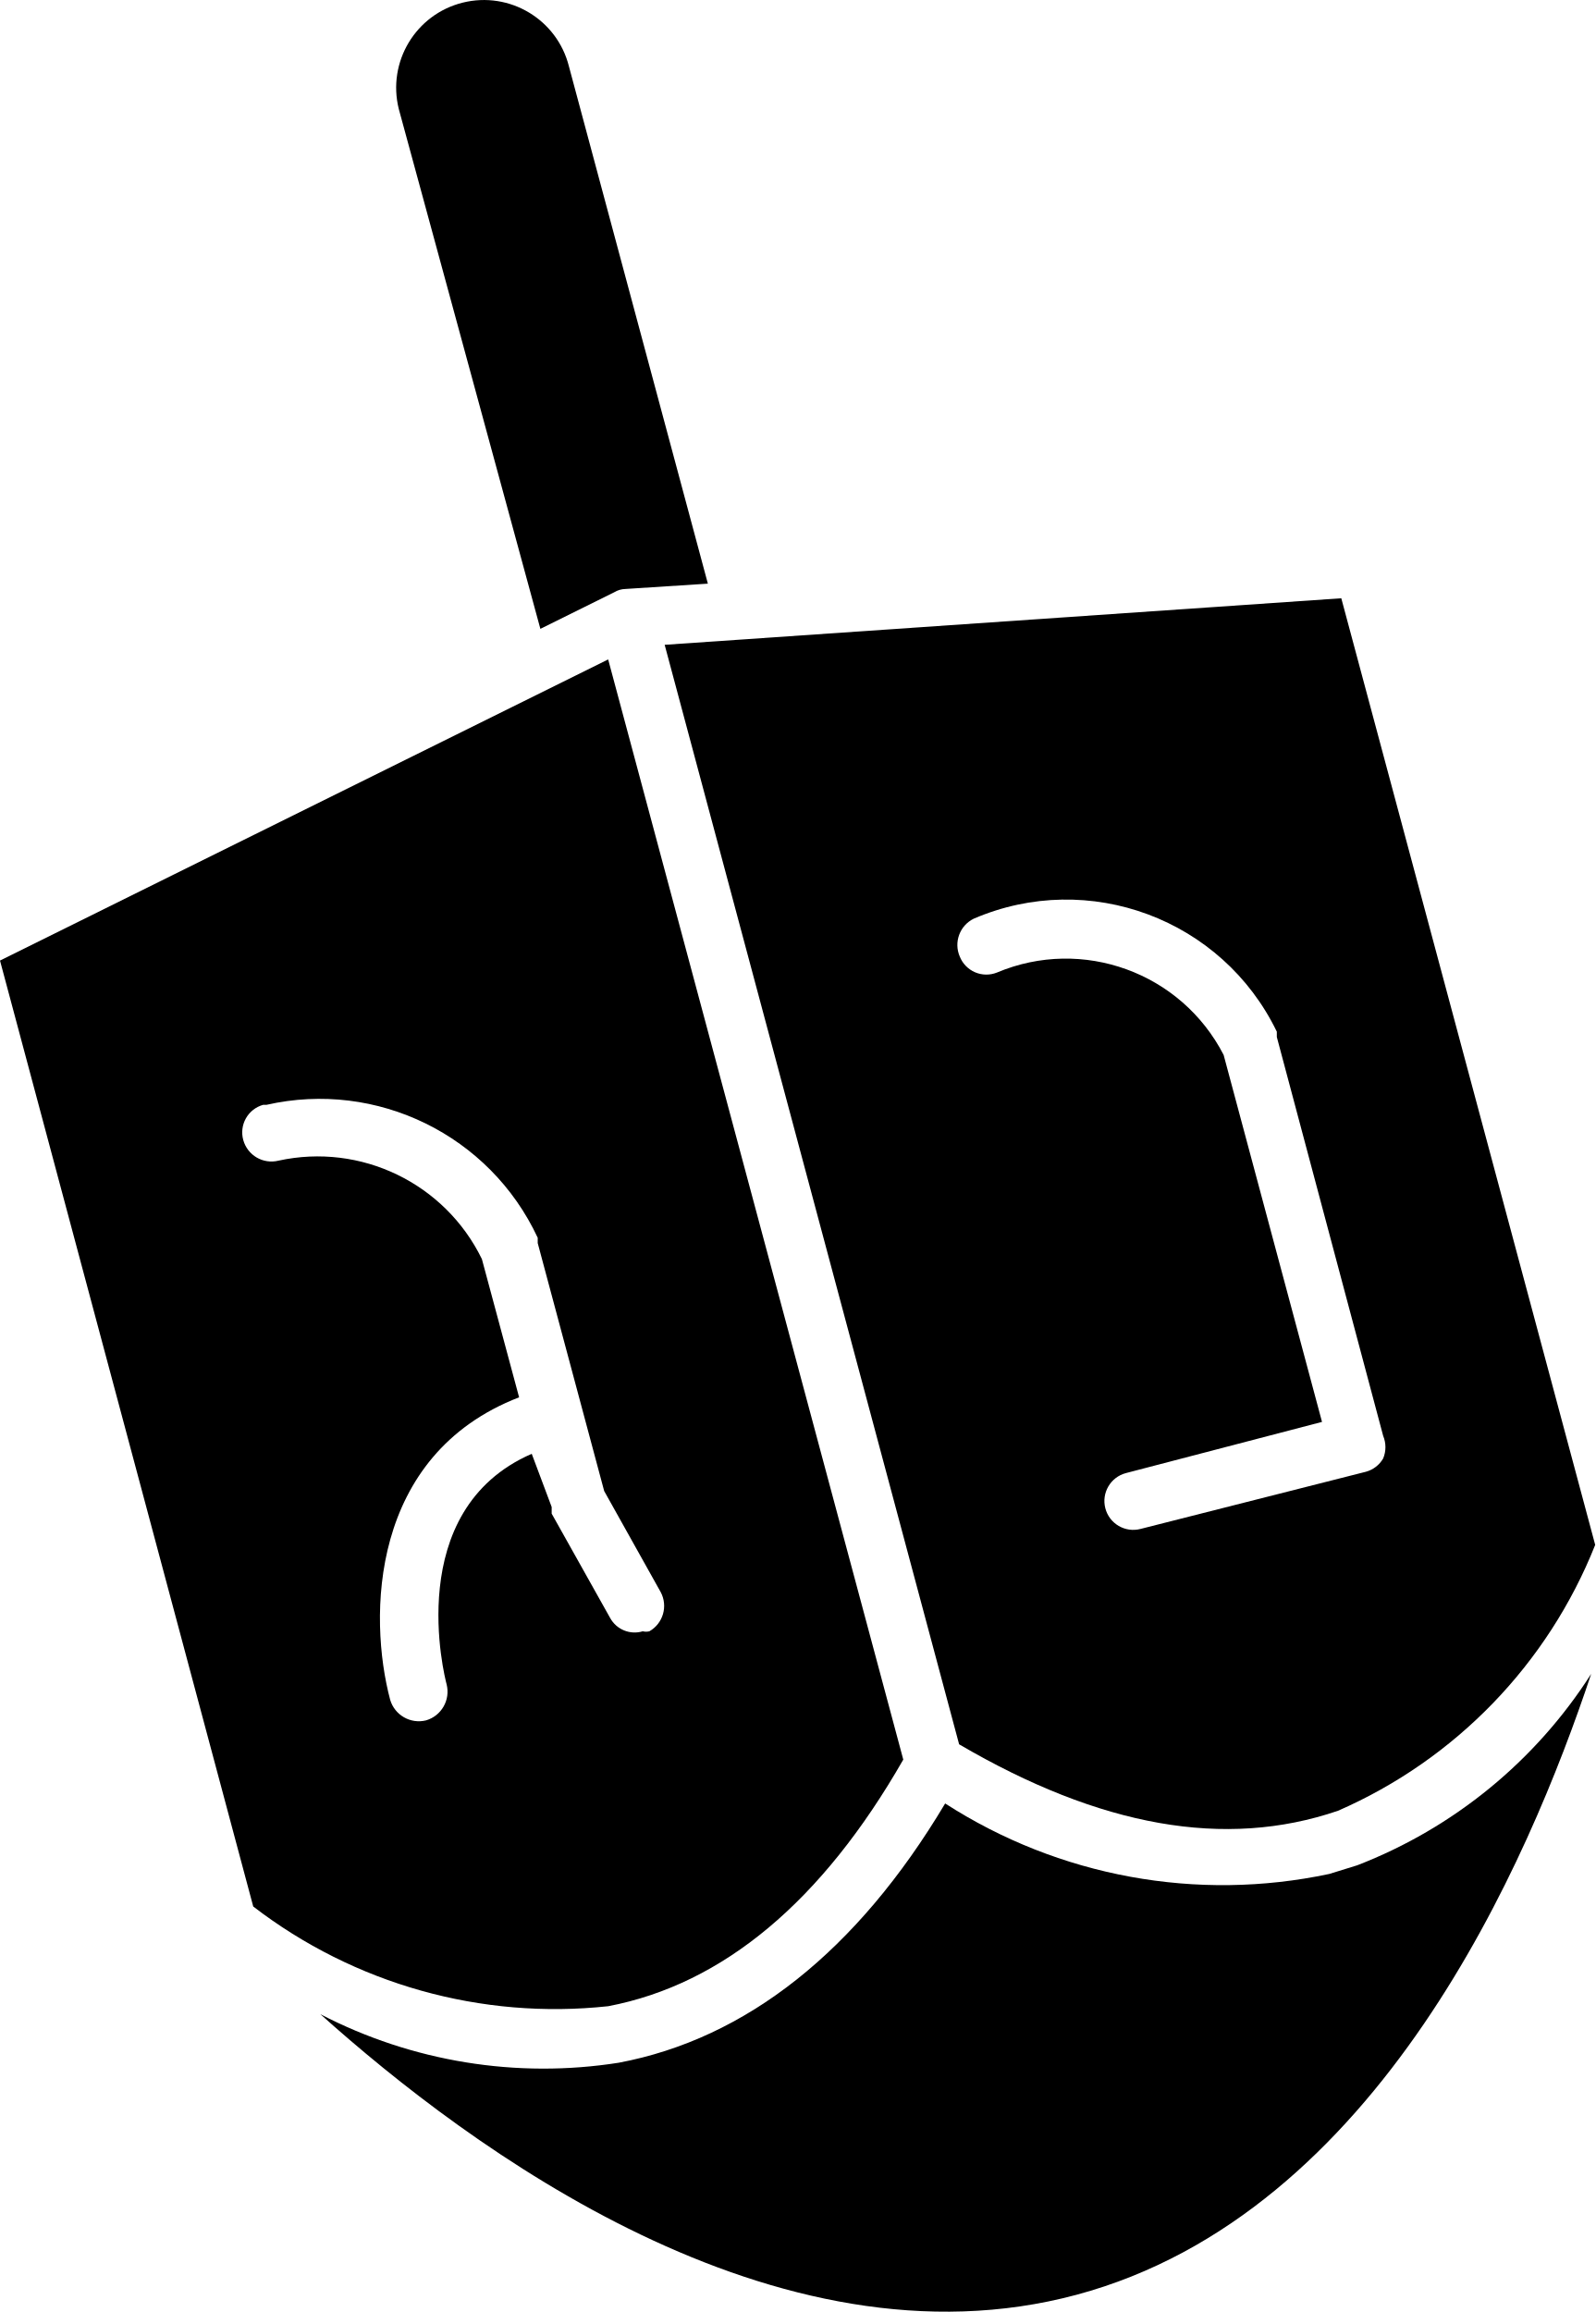
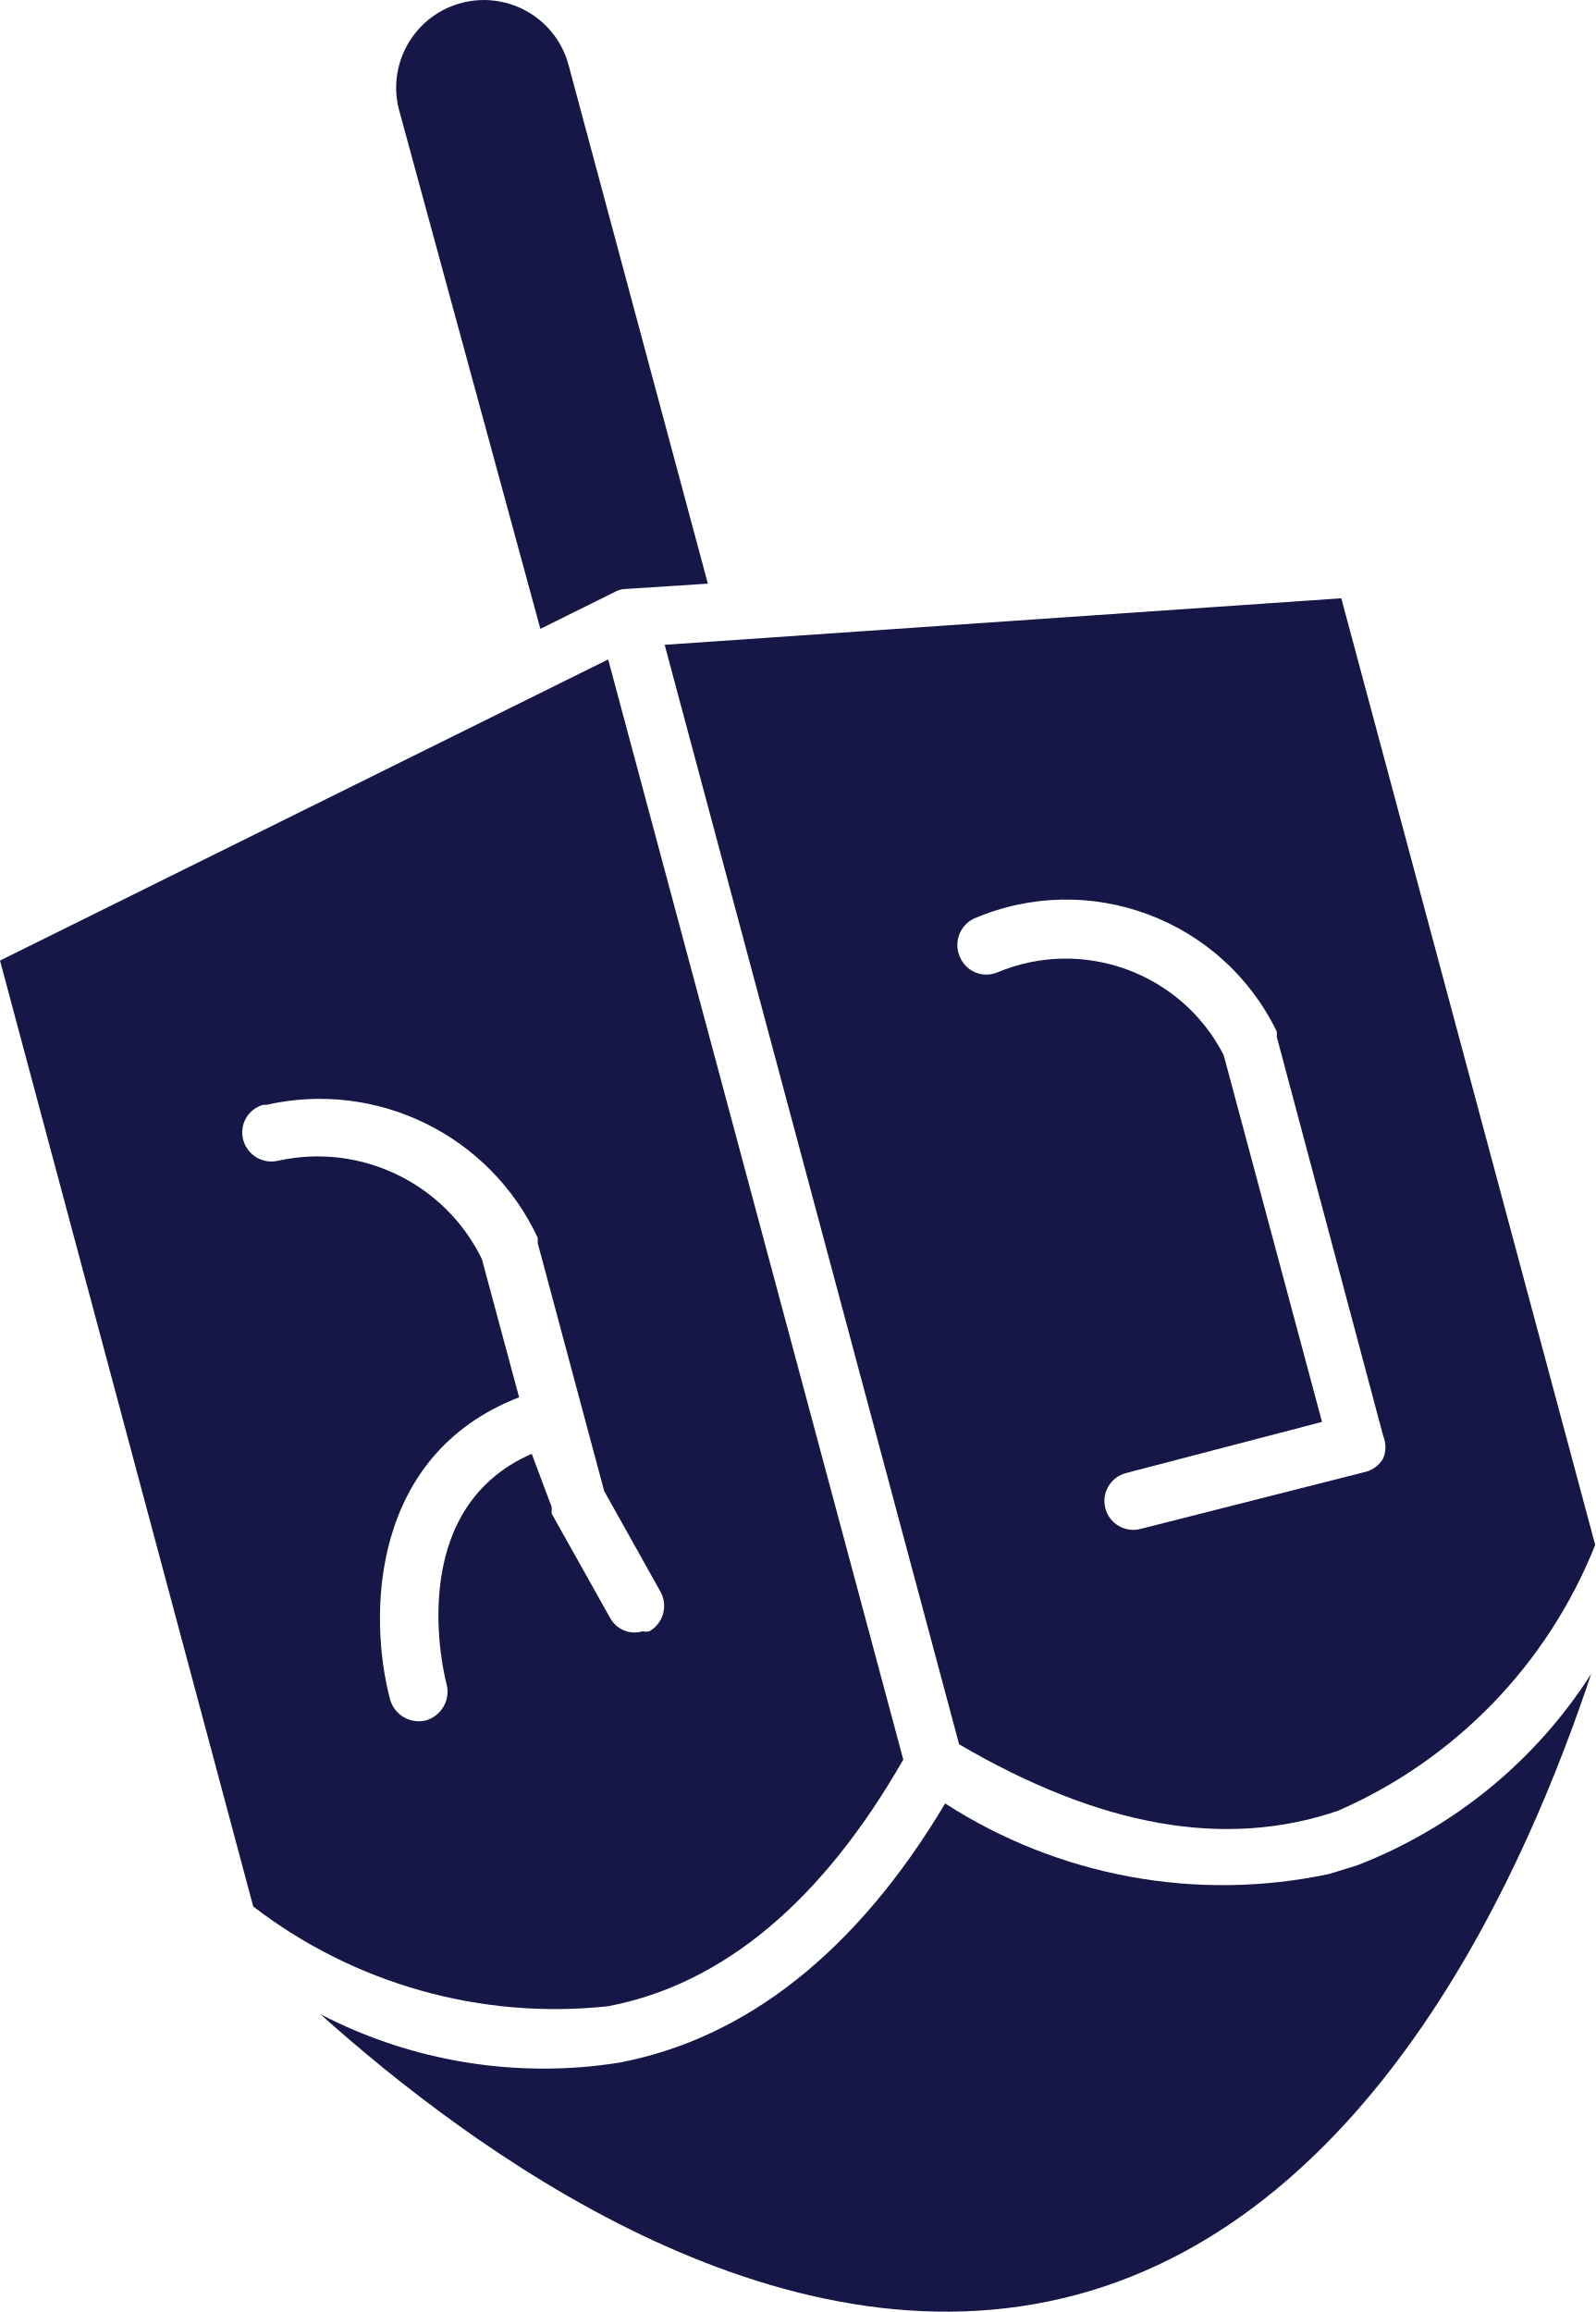
<svg xmlns="http://www.w3.org/2000/svg" viewBox="0 0 24 34.78">
  <defs>
-     <style>.cls-1{fill:#000;}</style>
+     <style>.cls-1{fill:#161746;}</style>
  </defs>
  <g id="Layer_2" data-name="Layer 2">
    <g id="Layer_1-2" data-name="Layer 1">
      <path class="cls-1" d="M20.42,28.06l-.42.13a7.71,7.71,0,0,1-5.78-1.06c-1.33,2.23-3,3.54-4.91,3.9a7.29,7.29,0,0,1-4.49-.73c2.23,2,6.84,5.44,11.38,4.22S23,28,23.94,25.18A7.3,7.3,0,0,1,20.42,28.06Z" />
      <path class="cls-1" d="M14.43,26.24c2.12,1.24,4,1.58,5.7,1a7.31,7.31,0,0,0,3.87-4L20.18,9,10,9.7Zm.22-12.42a3.52,3.52,0,0,1,4.56,1.7l0,.08,1.6,6a.44.44,0,0,1,0,.34.43.43,0,0,1-.26.2h0L17.16,23a.43.43,0,1,1-.22-.84l2.95-.77-1.48-5.52A2.67,2.67,0,0,0,15,14.63a.43.43,0,0,1-.56-.24A.44.44,0,0,1,14.65,13.82Z" />
      <path class="cls-1" d="M9.15,30.18c1.73-.33,3.22-1.58,4.44-3.71L9.15,9.92,0,14.45,3.81,28.68A7.45,7.45,0,0,0,9.15,30.18ZM6.72,25.34a.45.45,0,0,1-.31.54h0a.45.45,0,0,1-.54-.31c-.33-1.24-.31-3.68,1.94-4.55l-.56-2.08a2.75,2.75,0,0,0-3.06-1.48h0a.44.44,0,0,1-.53-.31.43.43,0,0,1,.3-.53l.05,0a3.62,3.62,0,0,1,4.08,2l0,.08,1,3.73.85,1.52a.44.44,0,0,1-.17.59.21.21,0,0,1-.1,0,.42.42,0,0,1-.49-.2l-.88-1.57,0-.1L8,21.87C6.05,22.72,6.69,25.23,6.72,25.34Z" />
      <path class="cls-1" d="M8.13,9.46l1.11-.55a.34.34,0,0,1,.17-.05l1.24-.08L8.56,1A1.31,1.31,0,0,0,6,1.64Z" />
    </g>
  </g>
</svg>
